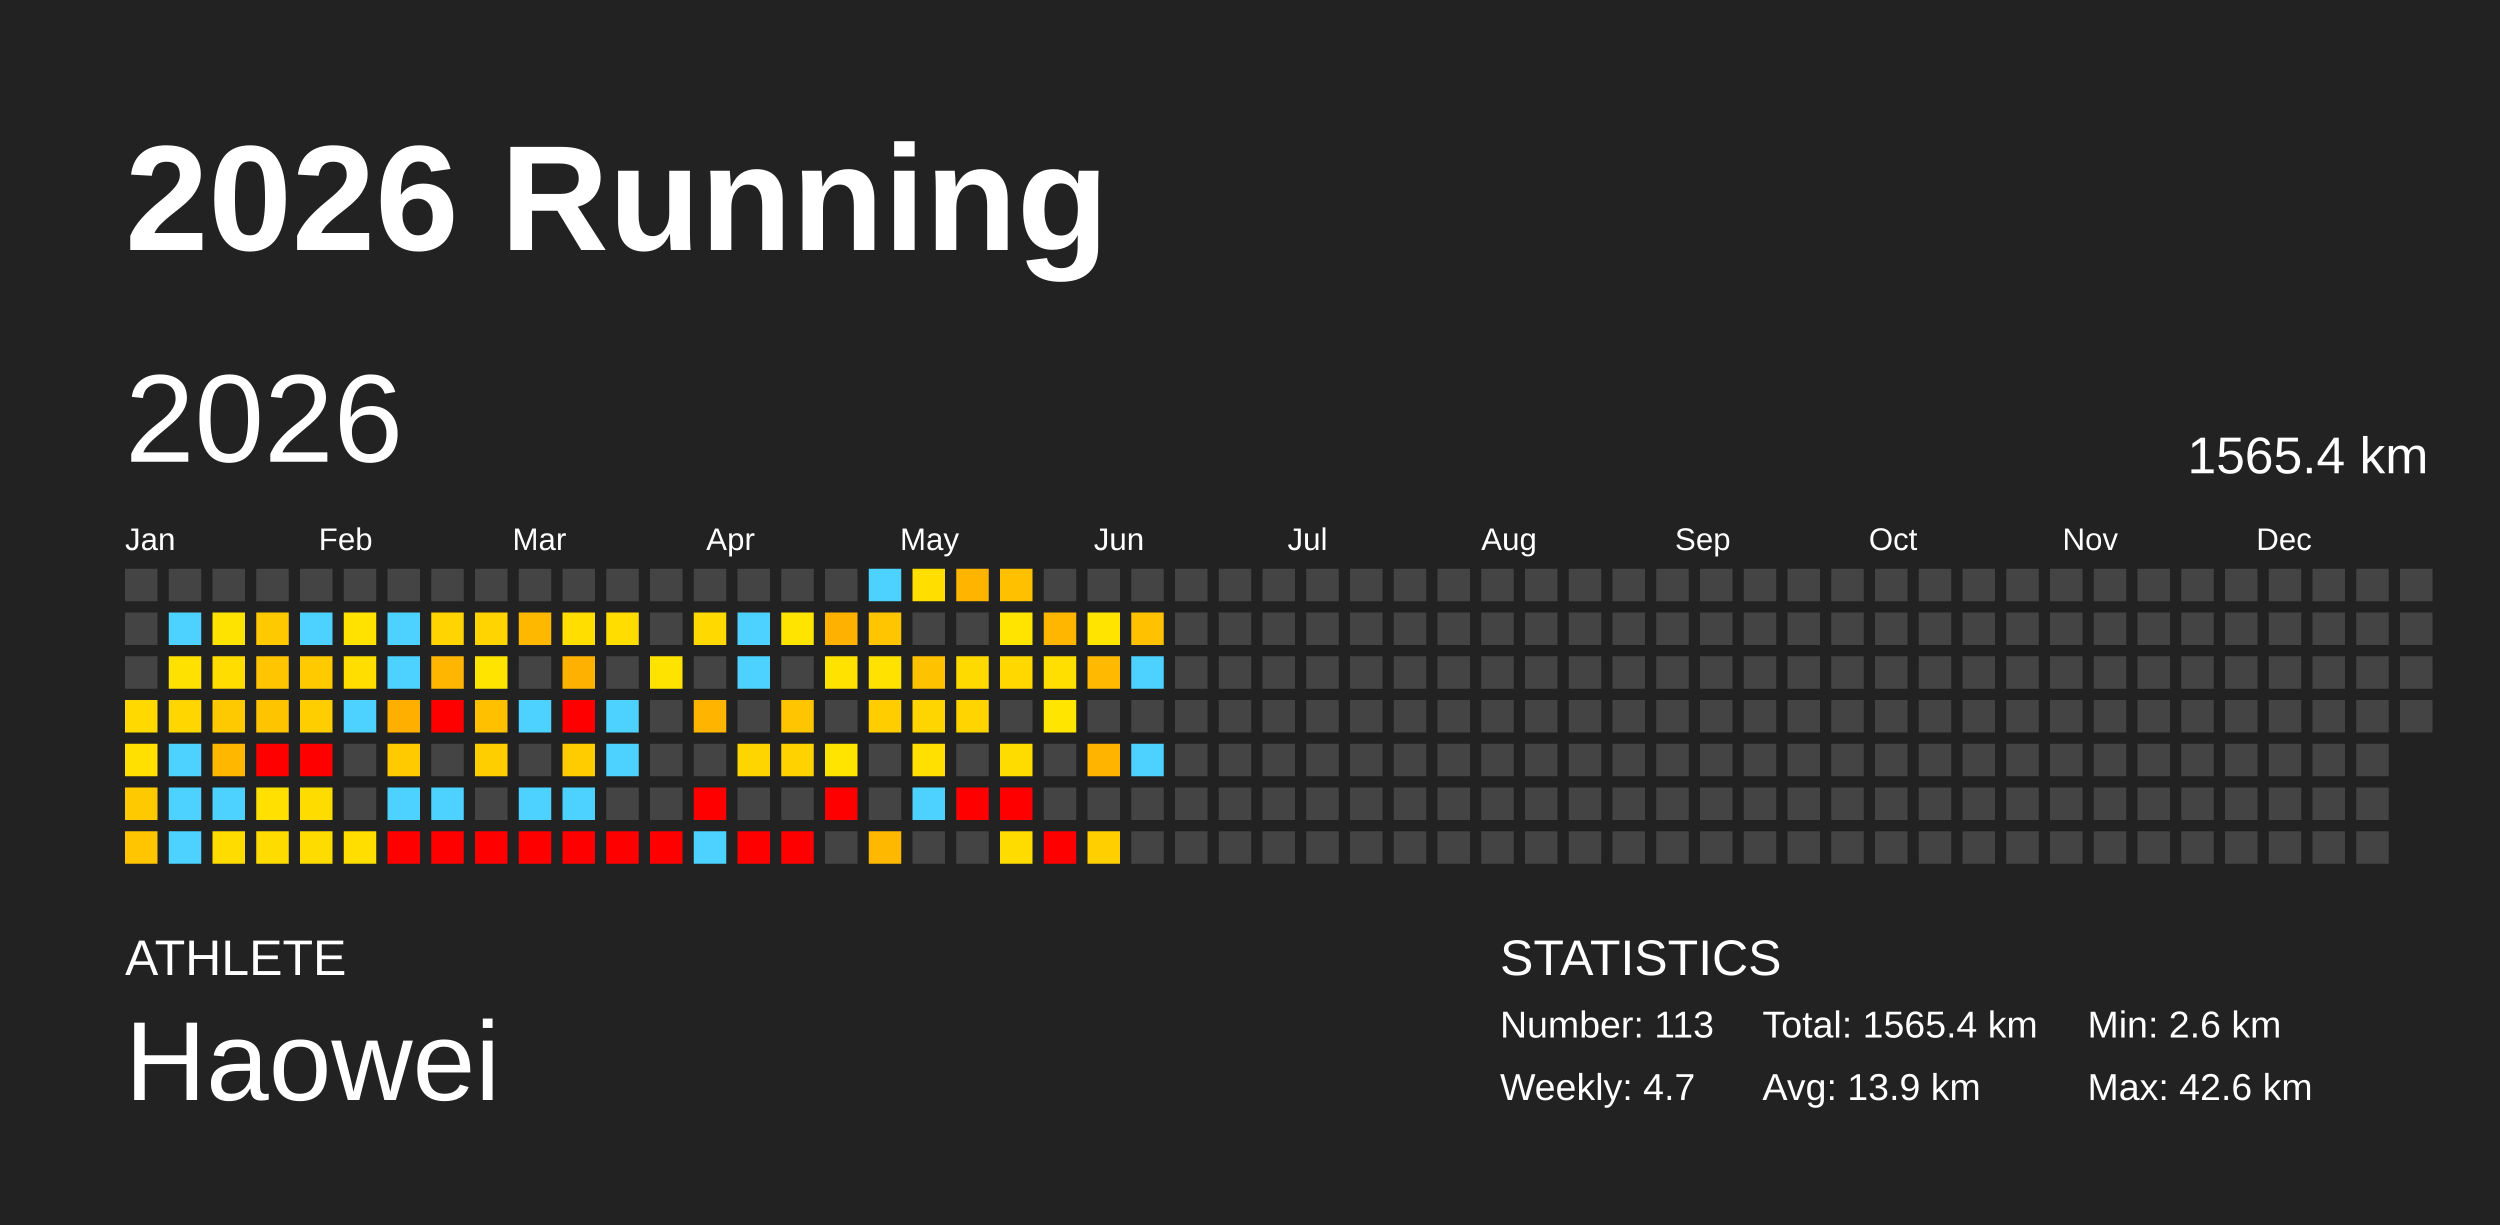
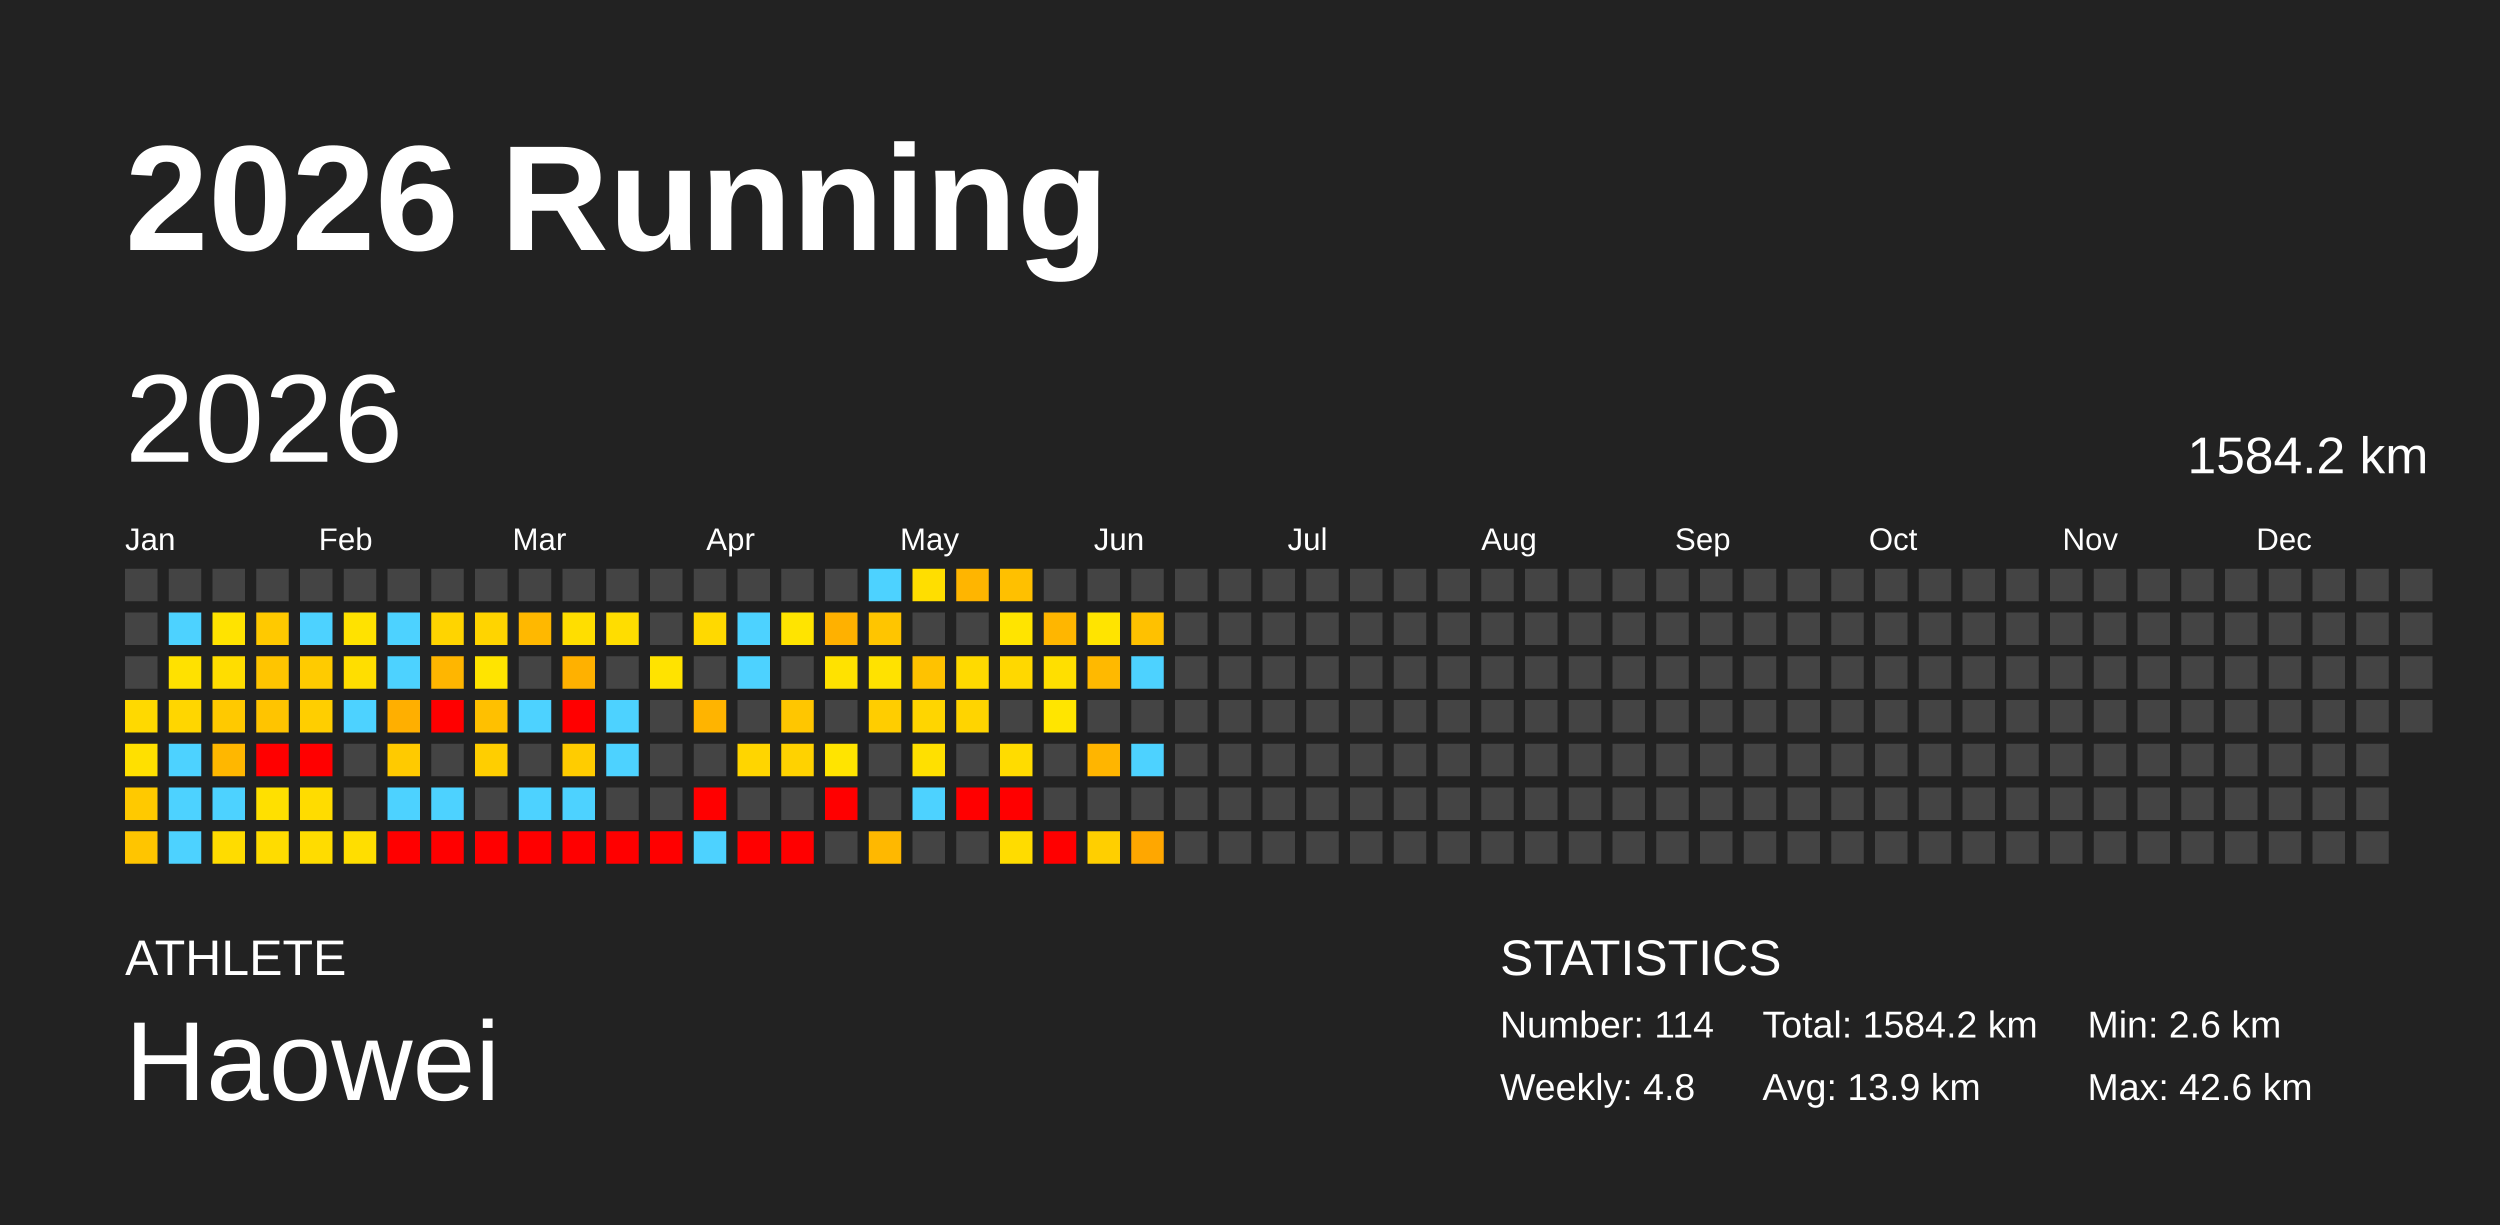
<svg xmlns="http://www.w3.org/2000/svg" baseProfile="full" height="98mm" version="1.1" viewBox="0,0,200,98" width="200mm">
  <defs />
  <rect fill="#222222" height="98" width="200" x="0" y="0" />
  <text fill="#FFFFFF" style="font-size:12px; font-family:Arial; font-weight:bold;" x="10" y="20">2026 Running</text>
  <text fill="#FFFFFF" style="font-size:4px; font-family:Arial" x="10" y="78">ATHLETE</text>
  <text fill="#FFFFFF" style="font-size:9px; font-family:Arial" x="10" y="88">Haowei</text>
  <text fill="#FFFFFF" style="font-size:4px; font-family:Arial" x="120" y="78">STATISTICS</text>
-   <text fill="#FFFFFF" style="font-size:3px; font-family:Arial" x="120" y="83">Number: 113</text>
-   <text fill="#FFFFFF" style="font-size:3px; font-family:Arial" x="120" y="88">Weekly: 4.7</text>
-   <text fill="#FFFFFF" style="font-size:3px; font-family:Arial" x="141" y="83">Total: 1565.4 km</text>
+   <text fill="#FFFFFF" style="font-size:3px; font-family:Arial" x="120" y="83">Number: 114</text>
+   <text fill="#FFFFFF" style="font-size:3px; font-family:Arial" x="120" y="88">Weekly: 4.8</text>
+   <text fill="#FFFFFF" style="font-size:3px; font-family:Arial" x="141" y="83">Total: 1584.2 km</text>
  <text fill="#FFFFFF" style="font-size:3px; font-family:Arial" x="141" y="88">Avg: 13.9 km</text>
  <text fill="#FFFFFF" style="font-size:3px; font-family:Arial" x="167" y="83">Min: 2.6 km</text>
  <text fill="#FFFFFF" style="font-size:3px; font-family:Arial" x="167" y="88">Max: 42.6 km</text>
  <text dominant-baseline="hanging" fill="#FFFFFF" style="font-size:10.0px; font-family:Arial;" x="10" y="30">2026</text>
-   <text dominant-baseline="hanging" fill="#FFFFFF" style="font-size:4.125px; font-family:Arial;" x="175" y="35">1565.4 km</text>
+   <text dominant-baseline="hanging" fill="#FFFFFF" style="font-size:4.125px; font-family:Arial;" x="175" y="35">1584.2 km</text>
  <text fill="#FFFFFF" style="font-size:2.5px; font-family:Arial" x="10.0" y="44">Jan</text>
  <text fill="#FFFFFF" style="font-size:2.5px; font-family:Arial" x="25.5" y="44">Feb</text>
  <text fill="#FFFFFF" style="font-size:2.5px; font-family:Arial" x="41.0" y="44">Mar</text>
  <text fill="#FFFFFF" style="font-size:2.5px; font-family:Arial" x="56.5" y="44">Apr</text>
  <text fill="#FFFFFF" style="font-size:2.5px; font-family:Arial" x="72.0" y="44">May</text>
  <text fill="#FFFFFF" style="font-size:2.5px; font-family:Arial" x="87.5" y="44">Jun</text>
  <text fill="#FFFFFF" style="font-size:2.5px; font-family:Arial" x="103.0" y="44">Jul</text>
  <text fill="#FFFFFF" style="font-size:2.5px; font-family:Arial" x="118.5" y="44">Aug</text>
  <text fill="#FFFFFF" style="font-size:2.5px; font-family:Arial" x="134.0" y="44">Sep</text>
  <text fill="#FFFFFF" style="font-size:2.5px; font-family:Arial" x="149.5" y="44">Oct</text>
  <text fill="#FFFFFF" style="font-size:2.5px; font-family:Arial" x="165.0" y="44">Nov</text>
  <text fill="#FFFFFF" style="font-size:2.5px; font-family:Arial" x="180.5" y="44">Dec</text>
  <rect fill="#444444" height="2.6" width="2.6" x="10.0" y="45.5" />
  <rect fill="#444444" height="2.6" width="2.6" x="10.0" y="49.0" />
  <rect fill="#444444" height="2.6" width="2.6" x="10.0" y="52.5" />
  <rect fill="#ffd900" height="2.6" width="2.6" x="10.0" y="56.0" />
  <rect fill="#ffe000" height="2.6" width="2.6" x="10.0" y="59.5" />
  <rect fill="#ffc900" height="2.6" width="2.6" x="10.0" y="63.0" />
  <rect fill="#ffc500" height="2.6" width="2.6" x="10.0" y="66.5" />
  <rect fill="#444444" height="2.6" width="2.6" x="13.5" y="45.5" />
  <rect fill="#4dd2ff" height="2.6" width="2.6" x="13.5" y="49.0" />
  <rect fill="#ffe100" height="2.6" width="2.6" x="13.5" y="52.5" />
  <rect fill="#ffd600" height="2.6" width="2.6" x="13.5" y="56.0" />
  <rect fill="#4dd2ff" height="2.6" width="2.6" x="13.5" y="59.5" />
  <rect fill="#4dd2ff" height="2.6" width="2.6" x="13.5" y="63.0" />
  <rect fill="#4dd2ff" height="2.6" width="2.6" x="13.5" y="66.5" />
  <rect fill="#444444" height="2.6" width="2.6" x="17.0" y="45.5" />
  <rect fill="#ffe300" height="2.6" width="2.6" x="17.0" y="49.0" />
  <rect fill="#ffdd00" height="2.6" width="2.6" x="17.0" y="52.5" />
  <rect fill="#ffc900" height="2.6" width="2.6" x="17.0" y="56.0" />
  <rect fill="#ffb700" height="2.6" width="2.6" x="17.0" y="59.5" />
  <rect fill="#4dd2ff" height="2.6" width="2.6" x="17.0" y="63.0" />
  <rect fill="#ffdc00" height="2.6" width="2.6" x="17.0" y="66.5" />
  <rect fill="#444444" height="2.6" width="2.6" x="20.5" y="45.5" />
  <rect fill="#ffc900" height="2.6" width="2.6" x="20.5" y="49.0" />
  <rect fill="#ffc500" height="2.6" width="2.6" x="20.5" y="52.5" />
  <rect fill="#ffc400" height="2.6" width="2.6" x="20.5" y="56.0" />
  <rect fill="red" height="2.6" width="2.6" x="20.5" y="59.5" />
  <rect fill="#ffe000" height="2.6" width="2.6" x="20.5" y="63.0" />
  <rect fill="#ffdc00" height="2.6" width="2.6" x="20.5" y="66.5" />
  <rect fill="#444444" height="2.6" width="2.6" x="24.0" y="45.5" />
  <rect fill="#4dd2ff" height="2.6" width="2.6" x="24.0" y="49.0" />
  <rect fill="#ffcb00" height="2.6" width="2.6" x="24.0" y="52.5" />
  <rect fill="#ffce00" height="2.6" width="2.6" x="24.0" y="56.0" />
  <rect fill="red" height="2.6" width="2.6" x="24.0" y="59.5" />
  <rect fill="#ffdc00" height="2.6" width="2.6" x="24.0" y="63.0" />
  <rect fill="#ffdc00" height="2.6" width="2.6" x="24.0" y="66.5" />
  <rect fill="#444444" height="2.6" width="2.6" x="27.5" y="45.5" />
  <rect fill="#ffe200" height="2.6" width="2.6" x="27.5" y="49.0" />
  <rect fill="#ffde00" height="2.6" width="2.6" x="27.5" y="52.5" />
  <rect fill="#4dd2ff" height="2.6" width="2.6" x="27.5" y="56.0" />
  <rect fill="#444444" height="2.6" width="2.6" x="27.5" y="59.5" />
  <rect fill="#444444" height="2.6" width="2.6" x="27.5" y="63.0" />
  <rect fill="#ffde00" height="2.6" width="2.6" x="27.5" y="66.5" />
  <rect fill="#444444" height="2.6" width="2.6" x="31.0" y="45.5" />
  <rect fill="#4dd2ff" height="2.6" width="2.6" x="31.0" y="49.0" />
  <rect fill="#4dd2ff" height="2.6" width="2.6" x="31.0" y="52.5" />
  <rect fill="#ffaf00" height="2.6" width="2.6" x="31.0" y="56.0" />
  <rect fill="#ffca00" height="2.6" width="2.6" x="31.0" y="59.5" />
  <rect fill="#4dd2ff" height="2.6" width="2.6" x="31.0" y="63.0" />
  <rect fill="red" height="2.6" width="2.6" x="31.0" y="66.5" />
  <rect fill="#444444" height="2.6" width="2.6" x="34.5" y="45.5" />
  <rect fill="#ffd400" height="2.6" width="2.6" x="34.5" y="49.0" />
  <rect fill="#ffb600" height="2.6" width="2.6" x="34.5" y="52.5" />
  <rect fill="red" height="2.6" width="2.6" x="34.5" y="56.0" />
  <rect fill="#444444" height="2.6" width="2.6" x="34.5" y="59.5" />
  <rect fill="#4dd2ff" height="2.6" width="2.6" x="34.5" y="63.0" />
  <rect fill="red" height="2.6" width="2.6" x="34.5" y="66.5" />
  <rect fill="#444444" height="2.6" width="2.6" x="38.0" y="45.5" />
  <rect fill="#ffd400" height="2.6" width="2.6" x="38.0" y="49.0" />
  <rect fill="#ffe400" height="2.6" width="2.6" x="38.0" y="52.5" />
  <rect fill="#ffc000" height="2.6" width="2.6" x="38.0" y="56.0" />
  <rect fill="#ffce00" height="2.6" width="2.6" x="38.0" y="59.5" />
  <rect fill="#444444" height="2.6" width="2.6" x="38.0" y="63.0" />
  <rect fill="red" height="2.6" width="2.6" x="38.0" y="66.5" />
  <rect fill="#444444" height="2.6" width="2.6" x="41.5" y="45.5" />
  <rect fill="#ffb800" height="2.6" width="2.6" x="41.5" y="49.0" />
  <rect fill="#444444" height="2.6" width="2.6" x="41.5" y="52.5" />
  <rect fill="#4dd2ff" height="2.6" width="2.6" x="41.5" y="56.0" />
  <rect fill="#444444" height="2.6" width="2.6" x="41.5" y="59.5" />
  <rect fill="#4dd2ff" height="2.6" width="2.6" x="41.5" y="63.0" />
  <rect fill="red" height="2.6" width="2.6" x="41.5" y="66.5" />
  <rect fill="#444444" height="2.6" width="2.6" x="45.0" y="45.5" />
  <rect fill="#ffde00" height="2.6" width="2.6" x="45.0" y="49.0" />
  <rect fill="#ffb100" height="2.6" width="2.6" x="45.0" y="52.5" />
  <rect fill="red" height="2.6" width="2.6" x="45.0" y="56.0" />
  <rect fill="#ffcc00" height="2.6" width="2.6" x="45.0" y="59.5" />
  <rect fill="#4dd2ff" height="2.6" width="2.6" x="45.0" y="63.0" />
  <rect fill="red" height="2.6" width="2.6" x="45.0" y="66.5" />
  <rect fill="#444444" height="2.6" width="2.6" x="48.5" y="45.5" />
  <rect fill="#ffdd00" height="2.6" width="2.6" x="48.5" y="49.0" />
  <rect fill="#444444" height="2.6" width="2.6" x="48.5" y="52.5" />
  <rect fill="#4dd2ff" height="2.6" width="2.6" x="48.5" y="56.0" />
  <rect fill="#4dd2ff" height="2.6" width="2.6" x="48.5" y="59.5" />
  <rect fill="#444444" height="2.6" width="2.6" x="48.5" y="63.0" />
  <rect fill="red" height="2.6" width="2.6" x="48.5" y="66.5" />
  <rect fill="#444444" height="2.6" width="2.6" x="52.0" y="45.5" />
  <rect fill="#444444" height="2.6" width="2.6" x="52.0" y="49.0" />
  <rect fill="#ffe300" height="2.6" width="2.6" x="52.0" y="52.5" />
  <rect fill="#444444" height="2.6" width="2.6" x="52.0" y="56.0" />
  <rect fill="#444444" height="2.6" width="2.6" x="52.0" y="59.5" />
  <rect fill="#444444" height="2.6" width="2.6" x="52.0" y="63.0" />
  <rect fill="red" height="2.6" width="2.6" x="52.0" y="66.5" />
  <rect fill="#444444" height="2.6" width="2.6" x="55.5" y="45.5" />
  <rect fill="#ffd900" height="2.6" width="2.6" x="55.5" y="49.0" />
  <rect fill="#444444" height="2.6" width="2.6" x="55.5" y="52.5" />
  <rect fill="#ffb400" height="2.6" width="2.6" x="55.5" y="56.0" />
  <rect fill="#444444" height="2.6" width="2.6" x="55.5" y="59.5" />
  <rect fill="red" height="2.6" width="2.6" x="55.5" y="63.0" />
  <rect fill="#4dd2ff" height="2.6" width="2.6" x="55.5" y="66.5" />
  <rect fill="#444444" height="2.6" width="2.6" x="59.0" y="45.5" />
  <rect fill="#4dd2ff" height="2.6" width="2.6" x="59.0" y="49.0" />
  <rect fill="#4dd2ff" height="2.6" width="2.6" x="59.0" y="52.5" />
  <rect fill="#444444" height="2.6" width="2.6" x="59.0" y="56.0" />
  <rect fill="#ffd500" height="2.6" width="2.6" x="59.0" y="59.5" />
  <rect fill="#444444" height="2.6" width="2.6" x="59.0" y="63.0" />
  <rect fill="red" height="2.6" width="2.6" x="59.0" y="66.5" />
  <rect fill="#444444" height="2.6" width="2.6" x="62.5" y="45.5" />
  <rect fill="#ffe400" height="2.6" width="2.6" x="62.5" y="49.0" />
  <rect fill="#444444" height="2.6" width="2.6" x="62.5" y="52.5" />
  <rect fill="#ffc600" height="2.6" width="2.6" x="62.5" y="56.0" />
  <rect fill="#ffd200" height="2.6" width="2.6" x="62.5" y="59.5" />
  <rect fill="#444444" height="2.6" width="2.6" x="62.5" y="63.0" />
  <rect fill="red" height="2.6" width="2.6" x="62.5" y="66.5" />
  <rect fill="#444444" height="2.6" width="2.6" x="66.0" y="45.5" />
  <rect fill="#ffb100" height="2.6" width="2.6" x="66.0" y="49.0" />
  <rect fill="#ffe200" height="2.6" width="2.6" x="66.0" y="52.5" />
  <rect fill="#444444" height="2.6" width="2.6" x="66.0" y="56.0" />
  <rect fill="#ffe400" height="2.6" width="2.6" x="66.0" y="59.5" />
  <rect fill="red" height="2.6" width="2.6" x="66.0" y="63.0" />
  <rect fill="#444444" height="2.6" width="2.6" x="66.0" y="66.5" />
  <rect fill="#4dd2ff" height="2.6" width="2.6" x="69.5" y="45.5" />
  <rect fill="#ffc500" height="2.6" width="2.6" x="69.5" y="49.0" />
  <rect fill="#ffe200" height="2.6" width="2.6" x="69.5" y="52.5" />
  <rect fill="#ffcd00" height="2.6" width="2.6" x="69.5" y="56.0" />
  <rect fill="#444444" height="2.6" width="2.6" x="69.5" y="59.5" />
  <rect fill="#444444" height="2.6" width="2.6" x="69.5" y="63.0" />
  <rect fill="#ffb800" height="2.6" width="2.6" x="69.5" y="66.5" />
  <rect fill="#ffde00" height="2.6" width="2.6" x="73.0" y="45.5" />
  <rect fill="#444444" height="2.6" width="2.6" x="73.0" y="49.0" />
  <rect fill="#ffc200" height="2.6" width="2.6" x="73.0" y="52.5" />
  <rect fill="#ffd500" height="2.6" width="2.6" x="73.0" y="56.0" />
  <rect fill="#ffe000" height="2.6" width="2.6" x="73.0" y="59.5" />
  <rect fill="#4dd2ff" height="2.6" width="2.6" x="73.0" y="63.0" />
  <rect fill="#444444" height="2.6" width="2.6" x="73.0" y="66.5" />
  <rect fill="#ffb500" height="2.6" width="2.6" x="76.5" y="45.5" />
  <rect fill="#444444" height="2.6" width="2.6" x="76.5" y="49.0" />
  <rect fill="#ffda00" height="2.6" width="2.6" x="76.5" y="52.5" />
  <rect fill="#ffd400" height="2.6" width="2.6" x="76.5" y="56.0" />
  <rect fill="#444444" height="2.6" width="2.6" x="76.5" y="59.5" />
  <rect fill="red" height="2.6" width="2.6" x="76.5" y="63.0" />
  <rect fill="#444444" height="2.6" width="2.6" x="76.5" y="66.5" />
  <rect fill="#ffc000" height="2.6" width="2.6" x="80.0" y="45.5" />
  <rect fill="#ffe400" height="2.6" width="2.6" x="80.0" y="49.0" />
  <rect fill="#ffd800" height="2.6" width="2.6" x="80.0" y="52.5" />
  <rect fill="#444444" height="2.6" width="2.6" x="80.0" y="56.0" />
  <rect fill="#ffdc00" height="2.6" width="2.6" x="80.0" y="59.5" />
  <rect fill="red" height="2.6" width="2.6" x="80.0" y="63.0" />
  <rect fill="#ffdc00" height="2.6" width="2.6" x="80.0" y="66.5" />
  <rect fill="#444444" height="2.6" width="2.6" x="83.5" y="45.5" />
  <rect fill="#ffb600" height="2.6" width="2.6" x="83.5" y="49.0" />
  <rect fill="#ffdf00" height="2.6" width="2.6" x="83.5" y="52.5" />
  <rect fill="#ffe500" height="2.6" width="2.6" x="83.5" y="56.0" />
  <rect fill="#444444" height="2.6" width="2.6" x="83.5" y="59.5" />
  <rect fill="#444444" height="2.6" width="2.6" x="83.5" y="63.0" />
  <rect fill="red" height="2.6" width="2.6" x="83.5" y="66.5" />
  <rect fill="#444444" height="2.6" width="2.6" x="87.0" y="45.5" />
  <rect fill="#ffe400" height="2.6" width="2.6" x="87.0" y="49.0" />
  <rect fill="#ffb900" height="2.6" width="2.6" x="87.0" y="52.5" />
  <rect fill="#444444" height="2.6" width="2.6" x="87.0" y="56.0" />
  <rect fill="#ffb500" height="2.6" width="2.6" x="87.0" y="59.5" />
  <rect fill="#444444" height="2.6" width="2.6" x="87.0" y="63.0" />
  <rect fill="#ffcf00" height="2.6" width="2.6" x="87.0" y="66.5" />
  <rect fill="#444444" height="2.6" width="2.6" x="90.5" y="45.5" />
  <rect fill="#ffc100" height="2.6" width="2.6" x="90.5" y="49.0" />
  <rect fill="#4dd2ff" height="2.6" width="2.6" x="90.5" y="52.5" />
  <rect fill="#444444" height="2.6" width="2.6" x="90.5" y="56.0" />
  <rect fill="#4dd2ff" height="2.6" width="2.6" x="90.5" y="59.5" />
  <rect fill="#444444" height="2.6" width="2.6" x="90.5" y="63.0" />
-   <rect fill="#444444" height="2.6" width="2.6" x="90.5" y="66.5" />
+   <rect fill="#ffa700" height="2.6" width="2.6" x="90.5" y="66.5" />
  <rect fill="#444444" height="2.6" width="2.6" x="94.0" y="45.5" />
  <rect fill="#444444" height="2.6" width="2.6" x="94.0" y="49.0" />
  <rect fill="#444444" height="2.6" width="2.6" x="94.0" y="52.5" />
  <rect fill="#444444" height="2.6" width="2.6" x="94.0" y="56.0" />
  <rect fill="#444444" height="2.6" width="2.6" x="94.0" y="59.5" />
  <rect fill="#444444" height="2.6" width="2.6" x="94.0" y="63.0" />
  <rect fill="#444444" height="2.6" width="2.6" x="94.0" y="66.5" />
  <rect fill="#444444" height="2.6" width="2.6" x="97.5" y="45.5" />
  <rect fill="#444444" height="2.6" width="2.6" x="97.5" y="49.0" />
  <rect fill="#444444" height="2.6" width="2.6" x="97.5" y="52.5" />
  <rect fill="#444444" height="2.6" width="2.6" x="97.5" y="56.0" />
  <rect fill="#444444" height="2.6" width="2.6" x="97.5" y="59.5" />
  <rect fill="#444444" height="2.6" width="2.6" x="97.5" y="63.0" />
  <rect fill="#444444" height="2.6" width="2.6" x="97.5" y="66.5" />
  <rect fill="#444444" height="2.6" width="2.6" x="101.0" y="45.5" />
  <rect fill="#444444" height="2.6" width="2.6" x="101.0" y="49.0" />
  <rect fill="#444444" height="2.6" width="2.6" x="101.0" y="52.5" />
  <rect fill="#444444" height="2.6" width="2.6" x="101.0" y="56.0" />
  <rect fill="#444444" height="2.6" width="2.6" x="101.0" y="59.5" />
  <rect fill="#444444" height="2.6" width="2.6" x="101.0" y="63.0" />
  <rect fill="#444444" height="2.6" width="2.6" x="101.0" y="66.5" />
  <rect fill="#444444" height="2.6" width="2.6" x="104.5" y="45.5" />
  <rect fill="#444444" height="2.6" width="2.6" x="104.5" y="49.0" />
  <rect fill="#444444" height="2.6" width="2.6" x="104.5" y="52.5" />
  <rect fill="#444444" height="2.6" width="2.6" x="104.5" y="56.0" />
  <rect fill="#444444" height="2.6" width="2.6" x="104.5" y="59.5" />
  <rect fill="#444444" height="2.6" width="2.6" x="104.5" y="63.0" />
  <rect fill="#444444" height="2.6" width="2.6" x="104.5" y="66.5" />
  <rect fill="#444444" height="2.6" width="2.6" x="108.0" y="45.5" />
  <rect fill="#444444" height="2.6" width="2.6" x="108.0" y="49.0" />
  <rect fill="#444444" height="2.6" width="2.6" x="108.0" y="52.5" />
  <rect fill="#444444" height="2.6" width="2.6" x="108.0" y="56.0" />
  <rect fill="#444444" height="2.6" width="2.6" x="108.0" y="59.5" />
  <rect fill="#444444" height="2.6" width="2.6" x="108.0" y="63.0" />
  <rect fill="#444444" height="2.6" width="2.6" x="108.0" y="66.5" />
  <rect fill="#444444" height="2.6" width="2.6" x="111.5" y="45.5" />
  <rect fill="#444444" height="2.6" width="2.6" x="111.5" y="49.0" />
  <rect fill="#444444" height="2.6" width="2.6" x="111.5" y="52.5" />
  <rect fill="#444444" height="2.6" width="2.6" x="111.5" y="56.0" />
  <rect fill="#444444" height="2.6" width="2.6" x="111.5" y="59.5" />
  <rect fill="#444444" height="2.6" width="2.6" x="111.5" y="63.0" />
  <rect fill="#444444" height="2.6" width="2.6" x="111.5" y="66.5" />
  <rect fill="#444444" height="2.6" width="2.6" x="115.0" y="45.5" />
  <rect fill="#444444" height="2.6" width="2.6" x="115.0" y="49.0" />
  <rect fill="#444444" height="2.6" width="2.6" x="115.0" y="52.5" />
  <rect fill="#444444" height="2.6" width="2.6" x="115.0" y="56.0" />
  <rect fill="#444444" height="2.6" width="2.6" x="115.0" y="59.5" />
  <rect fill="#444444" height="2.6" width="2.6" x="115.0" y="63.0" />
  <rect fill="#444444" height="2.6" width="2.6" x="115.0" y="66.5" />
  <rect fill="#444444" height="2.6" width="2.6" x="118.5" y="45.5" />
  <rect fill="#444444" height="2.6" width="2.6" x="118.5" y="49.0" />
  <rect fill="#444444" height="2.6" width="2.6" x="118.5" y="52.5" />
  <rect fill="#444444" height="2.6" width="2.6" x="118.5" y="56.0" />
  <rect fill="#444444" height="2.6" width="2.6" x="118.5" y="59.5" />
  <rect fill="#444444" height="2.6" width="2.6" x="118.5" y="63.0" />
  <rect fill="#444444" height="2.6" width="2.6" x="118.5" y="66.5" />
  <rect fill="#444444" height="2.6" width="2.6" x="122.0" y="45.5" />
  <rect fill="#444444" height="2.6" width="2.6" x="122.0" y="49.0" />
  <rect fill="#444444" height="2.6" width="2.6" x="122.0" y="52.5" />
  <rect fill="#444444" height="2.6" width="2.6" x="122.0" y="56.0" />
  <rect fill="#444444" height="2.6" width="2.6" x="122.0" y="59.5" />
  <rect fill="#444444" height="2.6" width="2.6" x="122.0" y="63.0" />
  <rect fill="#444444" height="2.6" width="2.6" x="122.0" y="66.5" />
  <rect fill="#444444" height="2.6" width="2.6" x="125.5" y="45.5" />
  <rect fill="#444444" height="2.6" width="2.6" x="125.5" y="49.0" />
  <rect fill="#444444" height="2.6" width="2.6" x="125.5" y="52.5" />
  <rect fill="#444444" height="2.6" width="2.6" x="125.5" y="56.0" />
  <rect fill="#444444" height="2.6" width="2.6" x="125.5" y="59.5" />
  <rect fill="#444444" height="2.6" width="2.6" x="125.5" y="63.0" />
  <rect fill="#444444" height="2.6" width="2.6" x="125.5" y="66.5" />
  <rect fill="#444444" height="2.6" width="2.6" x="129.0" y="45.5" />
  <rect fill="#444444" height="2.6" width="2.6" x="129.0" y="49.0" />
  <rect fill="#444444" height="2.6" width="2.6" x="129.0" y="52.5" />
  <rect fill="#444444" height="2.6" width="2.6" x="129.0" y="56.0" />
  <rect fill="#444444" height="2.6" width="2.6" x="129.0" y="59.5" />
  <rect fill="#444444" height="2.6" width="2.6" x="129.0" y="63.0" />
  <rect fill="#444444" height="2.6" width="2.6" x="129.0" y="66.5" />
  <rect fill="#444444" height="2.6" width="2.6" x="132.5" y="45.5" />
  <rect fill="#444444" height="2.6" width="2.6" x="132.5" y="49.0" />
  <rect fill="#444444" height="2.6" width="2.6" x="132.5" y="52.5" />
  <rect fill="#444444" height="2.6" width="2.6" x="132.5" y="56.0" />
  <rect fill="#444444" height="2.6" width="2.6" x="132.5" y="59.5" />
  <rect fill="#444444" height="2.6" width="2.6" x="132.5" y="63.0" />
  <rect fill="#444444" height="2.6" width="2.6" x="132.5" y="66.5" />
  <rect fill="#444444" height="2.6" width="2.6" x="136.0" y="45.5" />
  <rect fill="#444444" height="2.6" width="2.6" x="136.0" y="49.0" />
  <rect fill="#444444" height="2.6" width="2.6" x="136.0" y="52.5" />
  <rect fill="#444444" height="2.6" width="2.6" x="136.0" y="56.0" />
  <rect fill="#444444" height="2.6" width="2.6" x="136.0" y="59.5" />
  <rect fill="#444444" height="2.6" width="2.6" x="136.0" y="63.0" />
  <rect fill="#444444" height="2.6" width="2.6" x="136.0" y="66.5" />
  <rect fill="#444444" height="2.6" width="2.6" x="139.5" y="45.5" />
  <rect fill="#444444" height="2.6" width="2.6" x="139.5" y="49.0" />
  <rect fill="#444444" height="2.6" width="2.6" x="139.5" y="52.5" />
  <rect fill="#444444" height="2.6" width="2.6" x="139.5" y="56.0" />
  <rect fill="#444444" height="2.6" width="2.6" x="139.5" y="59.5" />
  <rect fill="#444444" height="2.6" width="2.6" x="139.5" y="63.0" />
  <rect fill="#444444" height="2.6" width="2.6" x="139.5" y="66.5" />
  <rect fill="#444444" height="2.6" width="2.6" x="143.0" y="45.5" />
  <rect fill="#444444" height="2.6" width="2.6" x="143.0" y="49.0" />
  <rect fill="#444444" height="2.6" width="2.6" x="143.0" y="52.5" />
  <rect fill="#444444" height="2.6" width="2.6" x="143.0" y="56.0" />
  <rect fill="#444444" height="2.6" width="2.6" x="143.0" y="59.5" />
  <rect fill="#444444" height="2.6" width="2.6" x="143.0" y="63.0" />
  <rect fill="#444444" height="2.6" width="2.6" x="143.0" y="66.5" />
  <rect fill="#444444" height="2.6" width="2.6" x="146.5" y="45.5" />
  <rect fill="#444444" height="2.6" width="2.6" x="146.5" y="49.0" />
  <rect fill="#444444" height="2.6" width="2.6" x="146.5" y="52.5" />
  <rect fill="#444444" height="2.6" width="2.6" x="146.5" y="56.0" />
  <rect fill="#444444" height="2.6" width="2.6" x="146.5" y="59.5" />
  <rect fill="#444444" height="2.6" width="2.6" x="146.5" y="63.0" />
  <rect fill="#444444" height="2.6" width="2.6" x="146.5" y="66.5" />
  <rect fill="#444444" height="2.6" width="2.6" x="150.0" y="45.5" />
  <rect fill="#444444" height="2.6" width="2.6" x="150.0" y="49.0" />
  <rect fill="#444444" height="2.6" width="2.6" x="150.0" y="52.5" />
  <rect fill="#444444" height="2.6" width="2.6" x="150.0" y="56.0" />
  <rect fill="#444444" height="2.6" width="2.6" x="150.0" y="59.5" />
  <rect fill="#444444" height="2.6" width="2.6" x="150.0" y="63.0" />
  <rect fill="#444444" height="2.6" width="2.6" x="150.0" y="66.5" />
  <rect fill="#444444" height="2.6" width="2.6" x="153.5" y="45.5" />
  <rect fill="#444444" height="2.6" width="2.6" x="153.5" y="49.0" />
  <rect fill="#444444" height="2.6" width="2.6" x="153.5" y="52.5" />
  <rect fill="#444444" height="2.6" width="2.6" x="153.5" y="56.0" />
  <rect fill="#444444" height="2.6" width="2.6" x="153.5" y="59.5" />
  <rect fill="#444444" height="2.6" width="2.6" x="153.5" y="63.0" />
  <rect fill="#444444" height="2.6" width="2.6" x="153.5" y="66.5" />
  <rect fill="#444444" height="2.6" width="2.6" x="157.0" y="45.5" />
  <rect fill="#444444" height="2.6" width="2.6" x="157.0" y="49.0" />
  <rect fill="#444444" height="2.6" width="2.6" x="157.0" y="52.5" />
  <rect fill="#444444" height="2.6" width="2.6" x="157.0" y="56.0" />
  <rect fill="#444444" height="2.6" width="2.6" x="157.0" y="59.5" />
  <rect fill="#444444" height="2.6" width="2.6" x="157.0" y="63.0" />
  <rect fill="#444444" height="2.6" width="2.6" x="157.0" y="66.5" />
  <rect fill="#444444" height="2.6" width="2.6" x="160.5" y="45.5" />
  <rect fill="#444444" height="2.6" width="2.6" x="160.5" y="49.0" />
  <rect fill="#444444" height="2.6" width="2.6" x="160.5" y="52.5" />
  <rect fill="#444444" height="2.6" width="2.6" x="160.5" y="56.0" />
  <rect fill="#444444" height="2.6" width="2.6" x="160.5" y="59.5" />
  <rect fill="#444444" height="2.6" width="2.6" x="160.5" y="63.0" />
  <rect fill="#444444" height="2.6" width="2.6" x="160.5" y="66.5" />
  <rect fill="#444444" height="2.6" width="2.6" x="164.0" y="45.5" />
  <rect fill="#444444" height="2.6" width="2.6" x="164.0" y="49.0" />
  <rect fill="#444444" height="2.6" width="2.6" x="164.0" y="52.5" />
  <rect fill="#444444" height="2.6" width="2.6" x="164.0" y="56.0" />
  <rect fill="#444444" height="2.6" width="2.6" x="164.0" y="59.5" />
  <rect fill="#444444" height="2.6" width="2.6" x="164.0" y="63.0" />
  <rect fill="#444444" height="2.6" width="2.6" x="164.0" y="66.5" />
  <rect fill="#444444" height="2.6" width="2.6" x="167.5" y="45.5" />
  <rect fill="#444444" height="2.6" width="2.6" x="167.5" y="49.0" />
  <rect fill="#444444" height="2.6" width="2.6" x="167.5" y="52.5" />
  <rect fill="#444444" height="2.6" width="2.6" x="167.5" y="56.0" />
  <rect fill="#444444" height="2.6" width="2.6" x="167.5" y="59.5" />
  <rect fill="#444444" height="2.6" width="2.6" x="167.5" y="63.0" />
  <rect fill="#444444" height="2.6" width="2.6" x="167.5" y="66.5" />
  <rect fill="#444444" height="2.6" width="2.6" x="171.0" y="45.5" />
  <rect fill="#444444" height="2.6" width="2.6" x="171.0" y="49.0" />
  <rect fill="#444444" height="2.6" width="2.6" x="171.0" y="52.5" />
  <rect fill="#444444" height="2.6" width="2.6" x="171.0" y="56.0" />
  <rect fill="#444444" height="2.6" width="2.6" x="171.0" y="59.5" />
  <rect fill="#444444" height="2.6" width="2.6" x="171.0" y="63.0" />
  <rect fill="#444444" height="2.6" width="2.6" x="171.0" y="66.5" />
  <rect fill="#444444" height="2.6" width="2.6" x="174.5" y="45.5" />
  <rect fill="#444444" height="2.6" width="2.6" x="174.5" y="49.0" />
  <rect fill="#444444" height="2.6" width="2.6" x="174.5" y="52.5" />
  <rect fill="#444444" height="2.6" width="2.6" x="174.5" y="56.0" />
  <rect fill="#444444" height="2.6" width="2.6" x="174.5" y="59.5" />
  <rect fill="#444444" height="2.6" width="2.6" x="174.5" y="63.0" />
  <rect fill="#444444" height="2.6" width="2.6" x="174.5" y="66.5" />
  <rect fill="#444444" height="2.6" width="2.6" x="178.0" y="45.5" />
  <rect fill="#444444" height="2.6" width="2.6" x="178.0" y="49.0" />
  <rect fill="#444444" height="2.6" width="2.6" x="178.0" y="52.5" />
  <rect fill="#444444" height="2.6" width="2.6" x="178.0" y="56.0" />
  <rect fill="#444444" height="2.6" width="2.6" x="178.0" y="59.5" />
  <rect fill="#444444" height="2.6" width="2.6" x="178.0" y="63.0" />
  <rect fill="#444444" height="2.6" width="2.6" x="178.0" y="66.5" />
  <rect fill="#444444" height="2.6" width="2.6" x="181.5" y="45.5" />
  <rect fill="#444444" height="2.6" width="2.6" x="181.5" y="49.0" />
  <rect fill="#444444" height="2.6" width="2.6" x="181.5" y="52.5" />
  <rect fill="#444444" height="2.6" width="2.6" x="181.5" y="56.0" />
  <rect fill="#444444" height="2.6" width="2.6" x="181.5" y="59.5" />
  <rect fill="#444444" height="2.6" width="2.6" x="181.5" y="63.0" />
  <rect fill="#444444" height="2.6" width="2.6" x="181.5" y="66.5" />
  <rect fill="#444444" height="2.6" width="2.6" x="185.0" y="45.5" />
  <rect fill="#444444" height="2.6" width="2.6" x="185.0" y="49.0" />
  <rect fill="#444444" height="2.6" width="2.6" x="185.0" y="52.5" />
  <rect fill="#444444" height="2.6" width="2.6" x="185.0" y="56.0" />
  <rect fill="#444444" height="2.6" width="2.6" x="185.0" y="59.5" />
  <rect fill="#444444" height="2.6" width="2.6" x="185.0" y="63.0" />
  <rect fill="#444444" height="2.6" width="2.6" x="185.0" y="66.5" />
  <rect fill="#444444" height="2.6" width="2.6" x="188.5" y="45.5" />
  <rect fill="#444444" height="2.6" width="2.6" x="188.5" y="49.0" />
  <rect fill="#444444" height="2.6" width="2.6" x="188.5" y="52.5" />
  <rect fill="#444444" height="2.6" width="2.6" x="188.5" y="56.0" />
  <rect fill="#444444" height="2.6" width="2.6" x="188.5" y="59.5" />
  <rect fill="#444444" height="2.6" width="2.6" x="188.5" y="63.0" />
  <rect fill="#444444" height="2.6" width="2.6" x="188.5" y="66.5" />
  <rect fill="#444444" height="2.6" width="2.6" x="192.0" y="45.5" />
  <rect fill="#444444" height="2.6" width="2.6" x="192.0" y="49.0" />
  <rect fill="#444444" height="2.6" width="2.6" x="192.0" y="52.5" />
  <rect fill="#444444" height="2.6" width="2.6" x="192.0" y="56.0" />
</svg>
